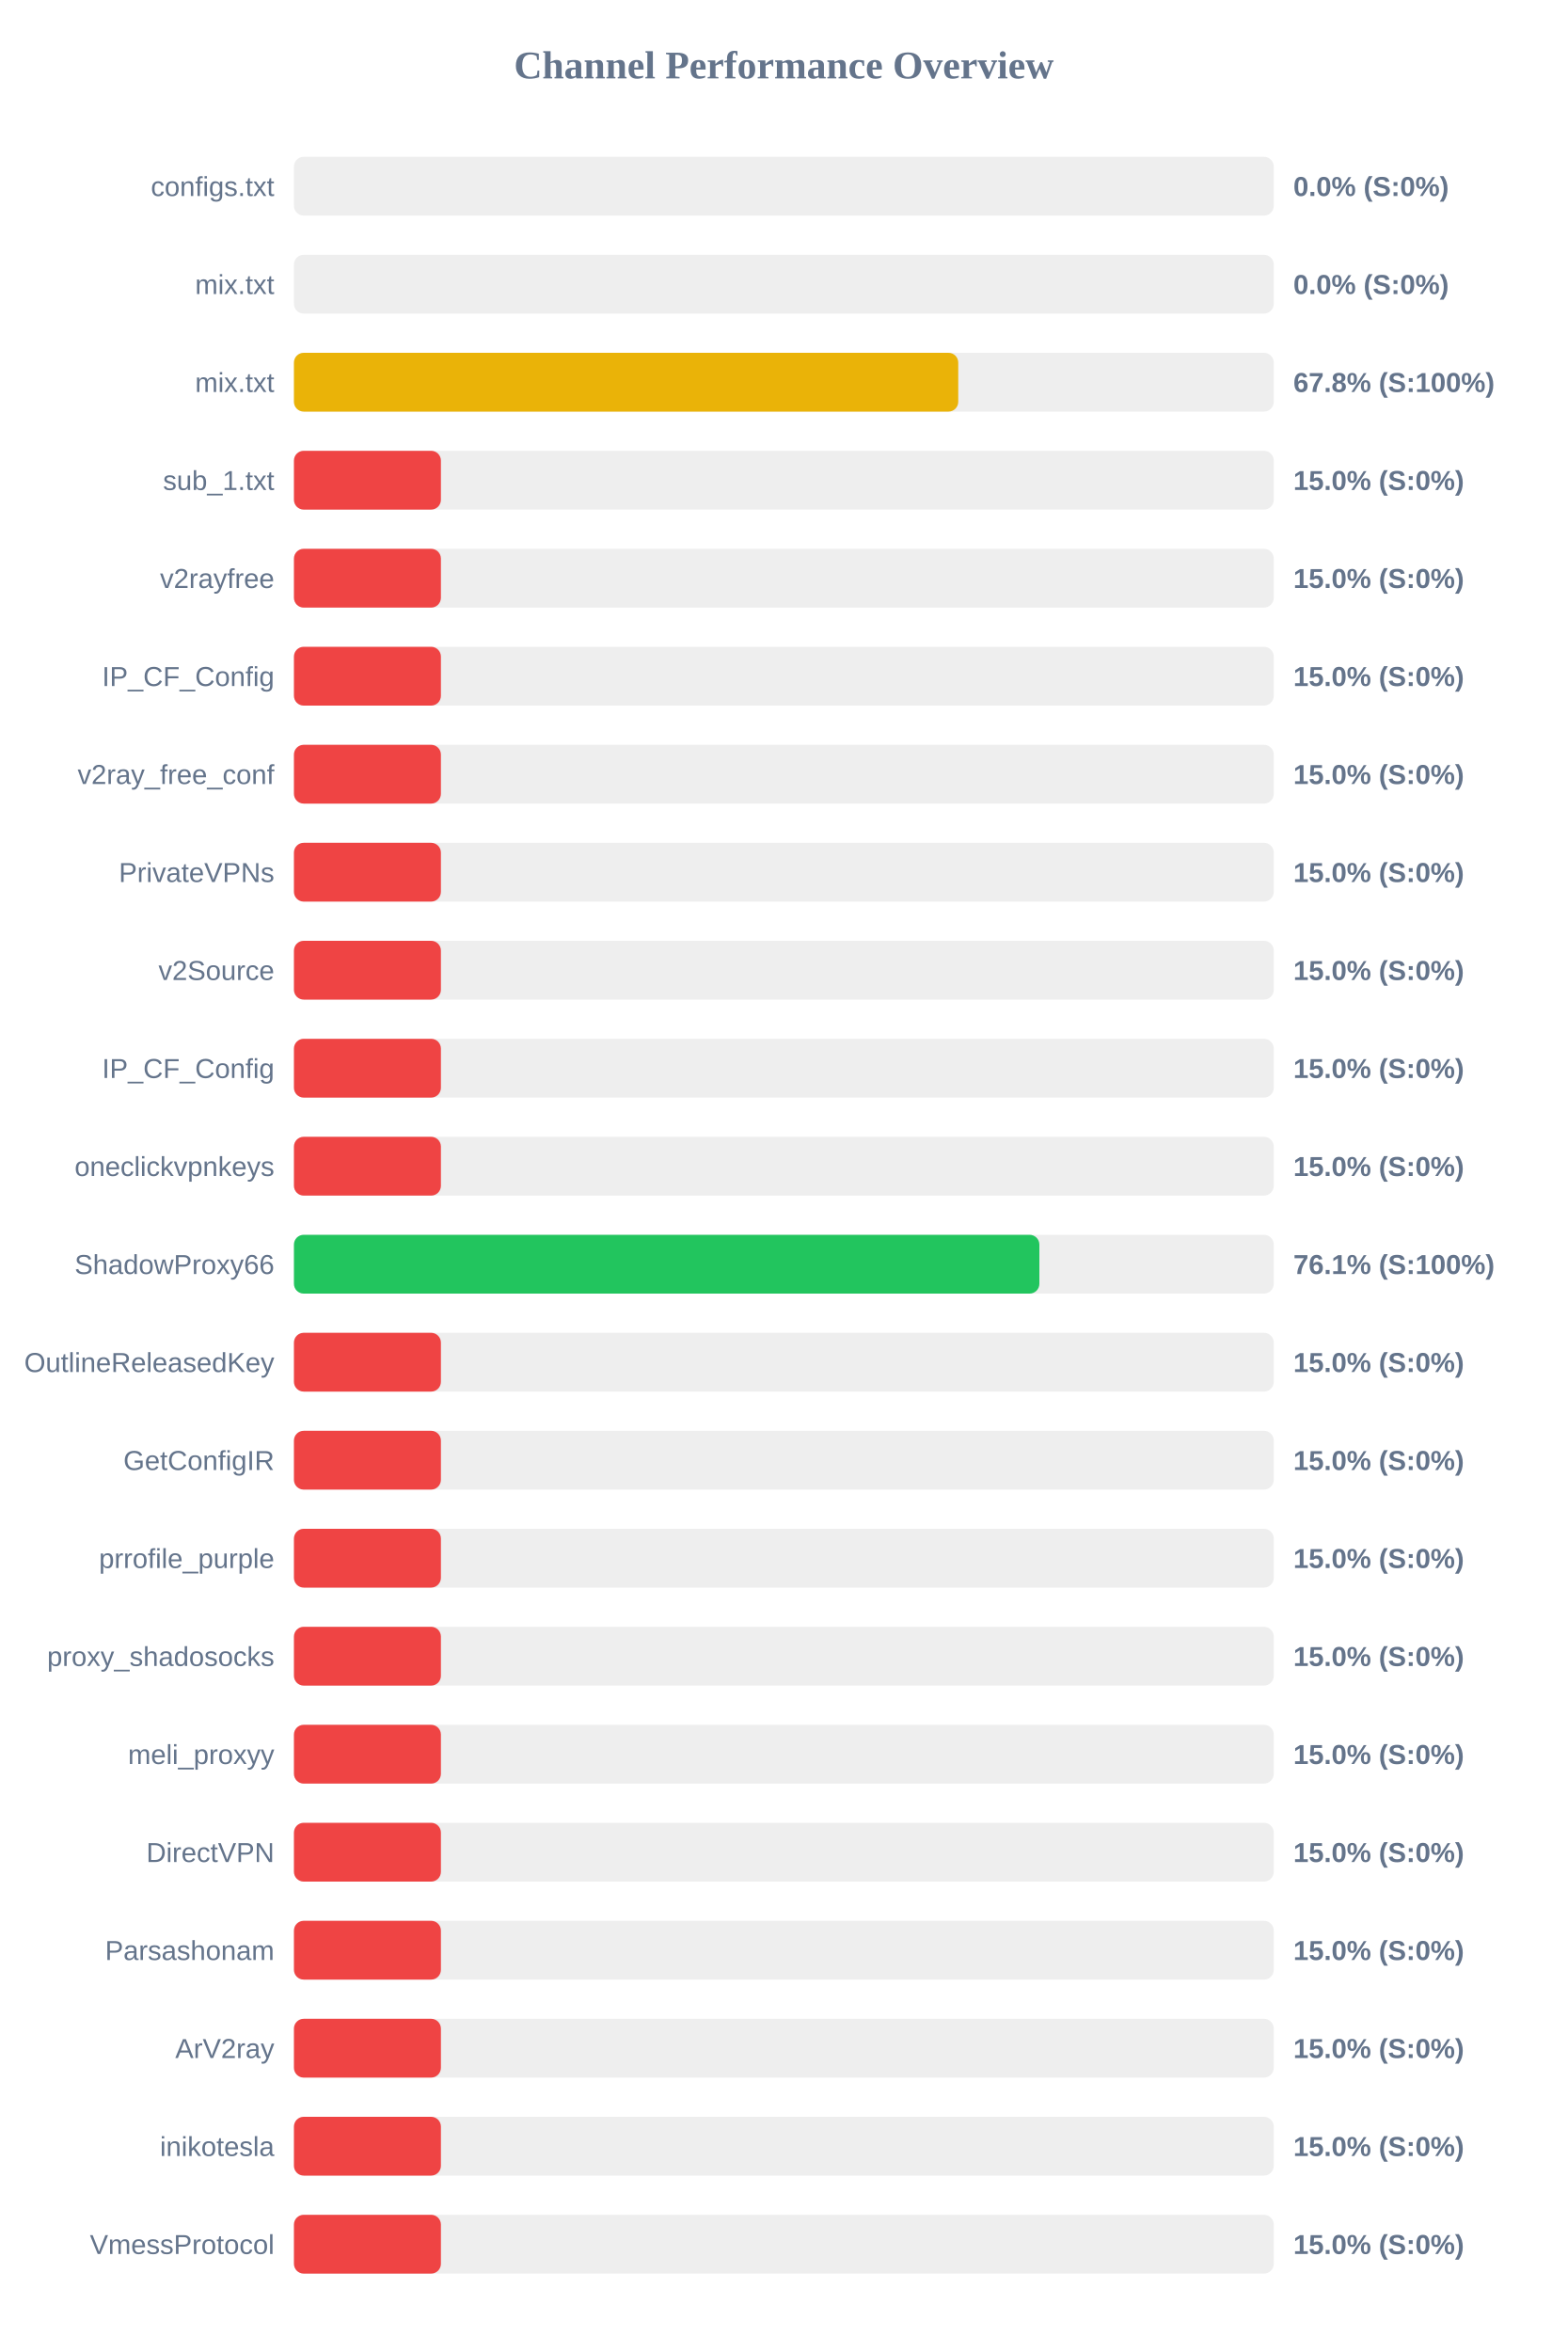
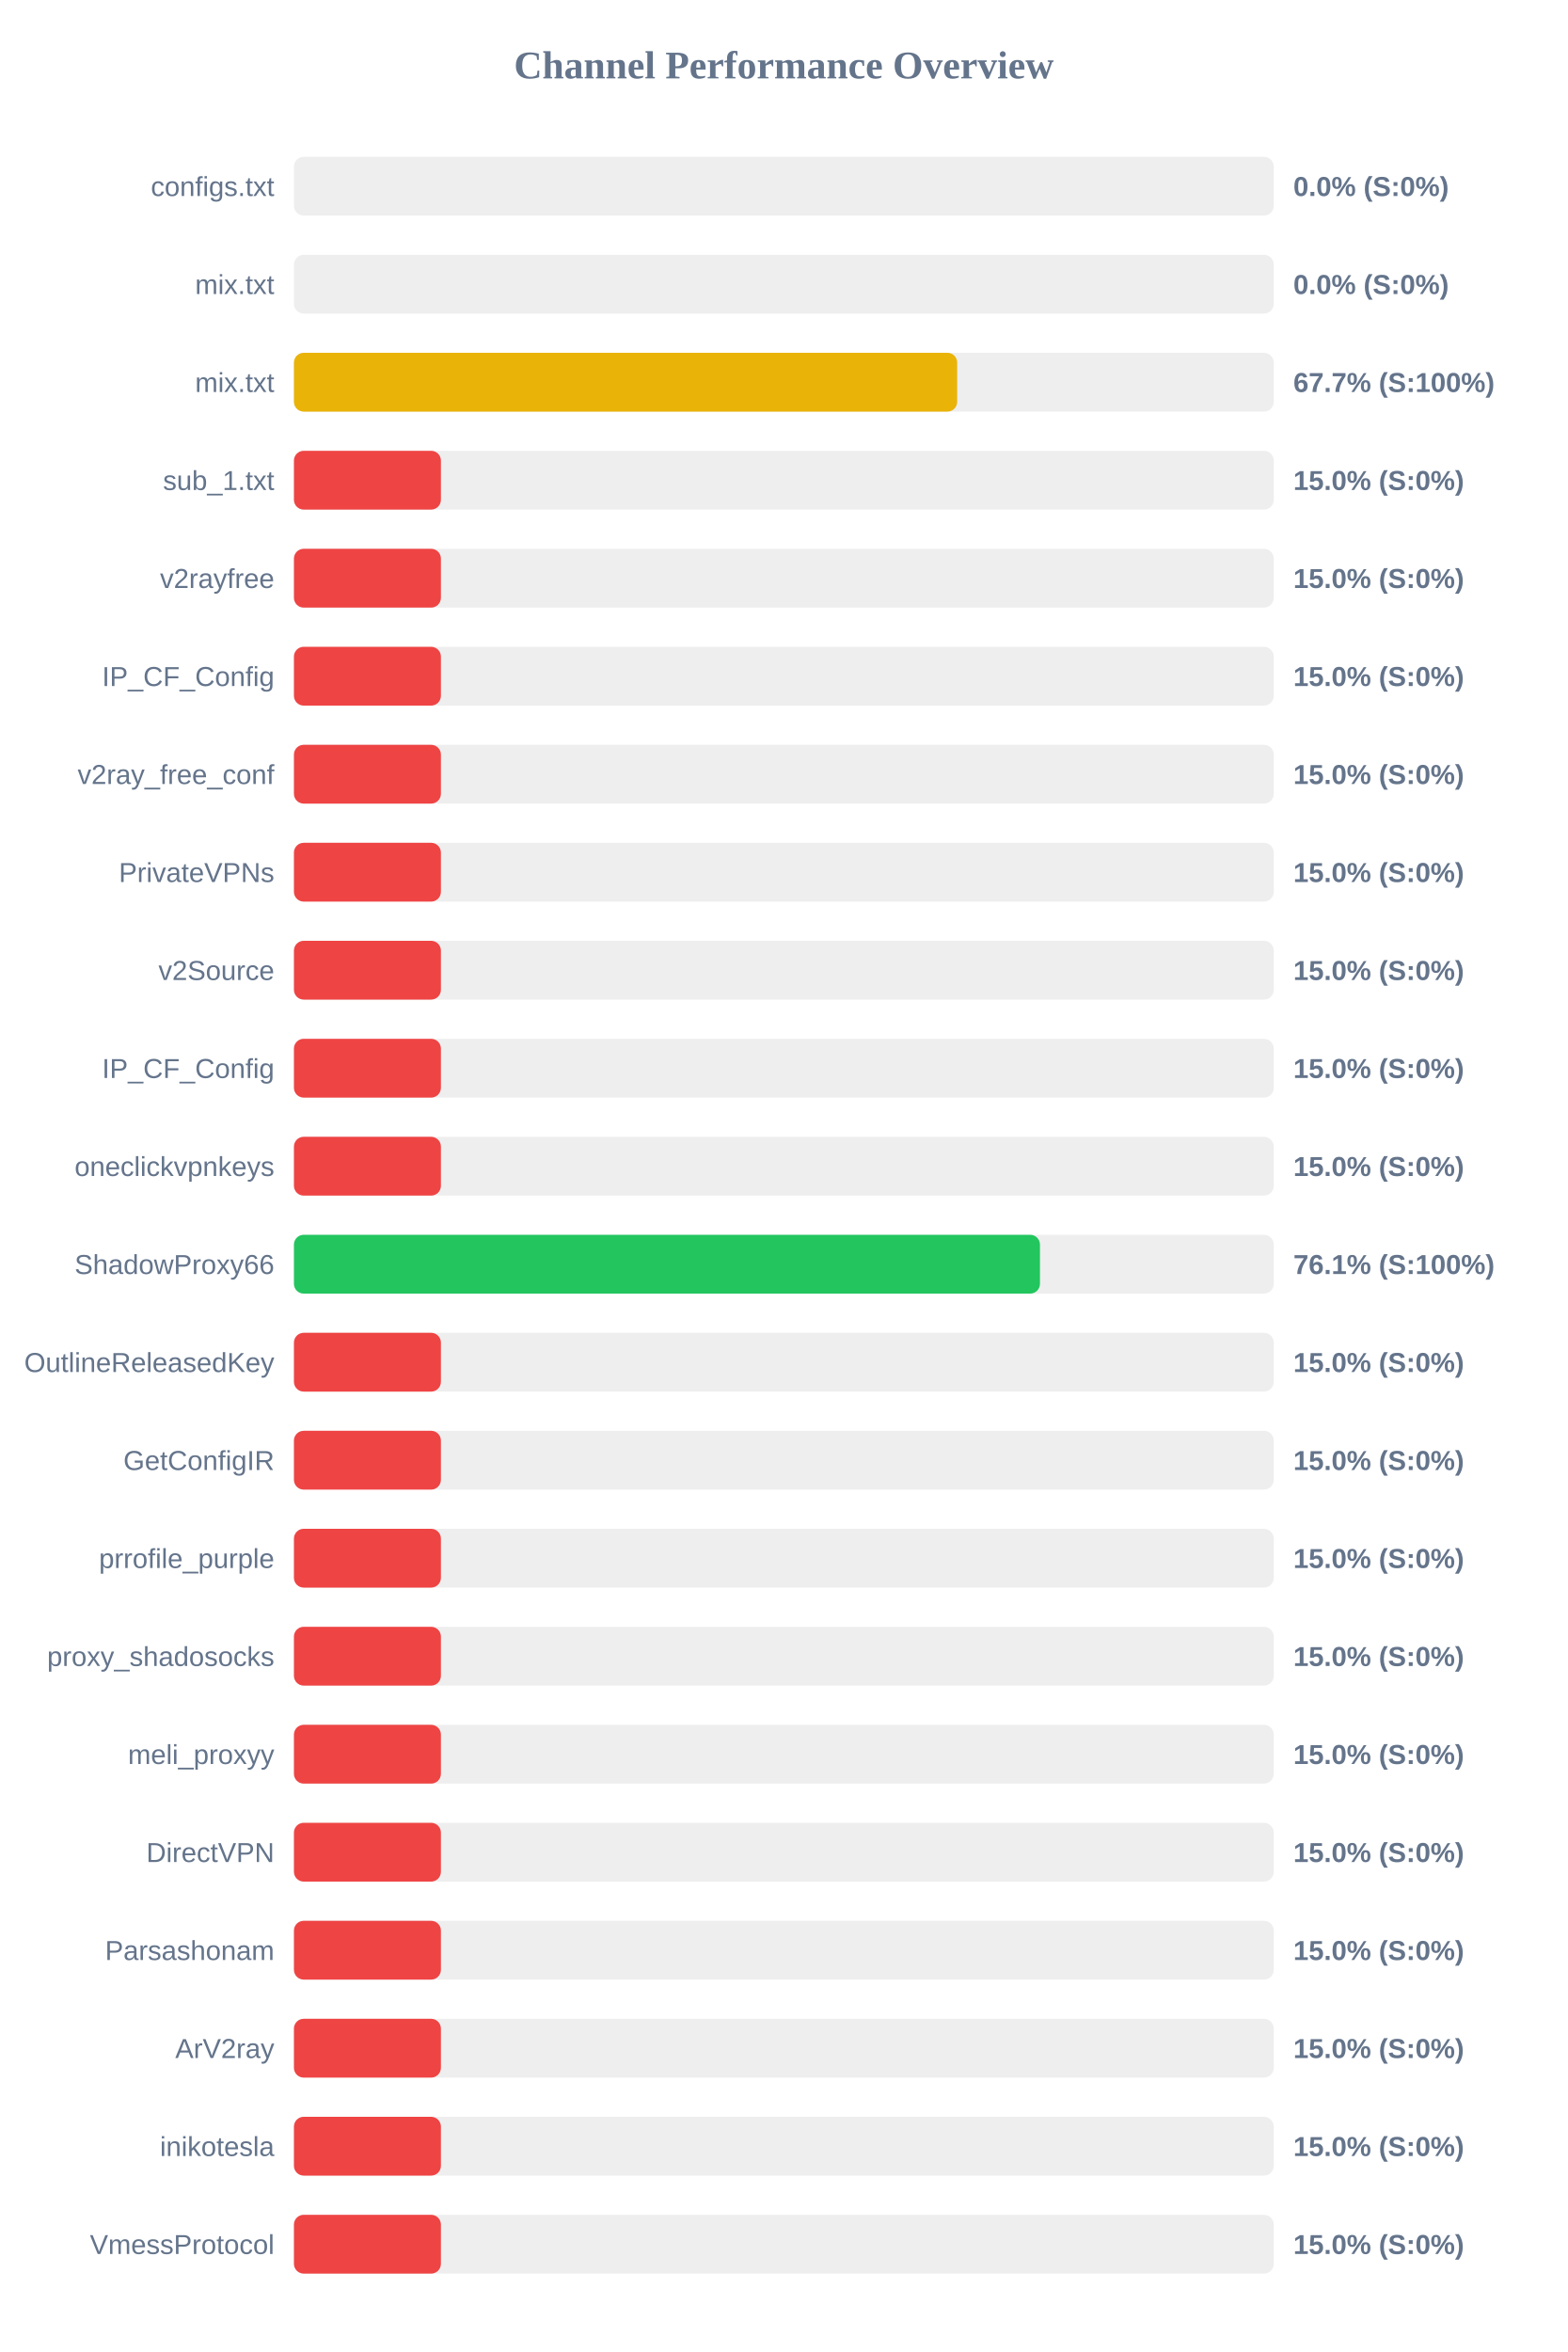
<svg xmlns="http://www.w3.org/2000/svg" width="800" height="1200" version="1.1">
  <style>
        .row { font: 14px Arial; fill: #64748b; }
        .score { font: bold 14px Arial; fill: #64748b; }
    </style>
  <text x="400" y="40" text-anchor="middle" font-size="20px" font-weight="bold" fill="#64748b">Channel Performance Overview</text>
  <rect x="150" y="80" width="500" height="30" fill="#eee" rx="5" />
  <rect x="150" y="80" width="0.0" height="30" fill="#ef4444" rx="5" />
  <text x="140" y="100" text-anchor="end" class="row">configs.txt</text>
  <text x="660" y="100" text-anchor="start" class="score">0.0% (S:0%)</text>
  <rect x="150" y="130" width="500" height="30" fill="#eee" rx="5" />
  <rect x="150" y="130" width="0.0" height="30" fill="#ef4444" rx="5" />
  <text x="140" y="150" text-anchor="end" class="row">mix.txt</text>
  <text x="660" y="150" text-anchor="start" class="score">0.0% (S:0%)</text>
  <rect x="150" y="180" width="500" height="30" fill="#eee" rx="5" />
-   <rect x="150" y="180" width="339.0" height="30" fill="#eab308" rx="5" />
+   <rect x="150" y="180" width="338.45" height="30" fill="#eab308" rx="5" />
  <text x="140" y="200" text-anchor="end" class="row">mix.txt</text>
-   <text x="660" y="200" text-anchor="start" class="score">67.8% (S:100%)</text>
+   <text x="660" y="200" text-anchor="start" class="score">67.7% (S:100%)</text>
  <rect x="150" y="230" width="500" height="30" fill="#eee" rx="5" />
  <rect x="150" y="230" width="75.0" height="30" fill="#ef4444" rx="5" />
  <text x="140" y="250" text-anchor="end" class="row">sub_1.txt</text>
  <text x="660" y="250" text-anchor="start" class="score">15.0% (S:0%)</text>
  <rect x="150" y="280" width="500" height="30" fill="#eee" rx="5" />
  <rect x="150" y="280" width="75.0" height="30" fill="#ef4444" rx="5" />
  <text x="140" y="300" text-anchor="end" class="row">v2rayfree</text>
  <text x="660" y="300" text-anchor="start" class="score">15.0% (S:0%)</text>
  <rect x="150" y="330" width="500" height="30" fill="#eee" rx="5" />
  <rect x="150" y="330" width="75.0" height="30" fill="#ef4444" rx="5" />
  <text x="140" y="350" text-anchor="end" class="row">IP_CF_Config</text>
  <text x="660" y="350" text-anchor="start" class="score">15.0% (S:0%)</text>
  <rect x="150" y="380" width="500" height="30" fill="#eee" rx="5" />
  <rect x="150" y="380" width="75.0" height="30" fill="#ef4444" rx="5" />
  <text x="140" y="400" text-anchor="end" class="row">v2ray_free_conf</text>
  <text x="660" y="400" text-anchor="start" class="score">15.0% (S:0%)</text>
  <rect x="150" y="430" width="500" height="30" fill="#eee" rx="5" />
  <rect x="150" y="430" width="75.0" height="30" fill="#ef4444" rx="5" />
  <text x="140" y="450" text-anchor="end" class="row">PrivateVPNs</text>
  <text x="660" y="450" text-anchor="start" class="score">15.0% (S:0%)</text>
  <rect x="150" y="480" width="500" height="30" fill="#eee" rx="5" />
  <rect x="150" y="480" width="75.0" height="30" fill="#ef4444" rx="5" />
  <text x="140" y="500" text-anchor="end" class="row">v2Source</text>
  <text x="660" y="500" text-anchor="start" class="score">15.0% (S:0%)</text>
  <rect x="150" y="530" width="500" height="30" fill="#eee" rx="5" />
  <rect x="150" y="530" width="75.0" height="30" fill="#ef4444" rx="5" />
  <text x="140" y="550" text-anchor="end" class="row">IP_CF_Config</text>
  <text x="660" y="550" text-anchor="start" class="score">15.0% (S:0%)</text>
  <rect x="150" y="580" width="500" height="30" fill="#eee" rx="5" />
  <rect x="150" y="580" width="75.0" height="30" fill="#ef4444" rx="5" />
  <text x="140" y="600" text-anchor="end" class="row">oneclickvpnkeys</text>
  <text x="660" y="600" text-anchor="start" class="score">15.0% (S:0%)</text>
  <rect x="150" y="630" width="500" height="30" fill="#eee" rx="5" />
-   <rect x="150" y="630" width="380.4" height="30" fill="#22c55e" rx="5" />
+   <rect x="150" y="630" width="380.7" height="30" fill="#22c55e" rx="5" />
  <text x="140" y="650" text-anchor="end" class="row">ShadowProxy66</text>
  <text x="660" y="650" text-anchor="start" class="score">76.1% (S:100%)</text>
  <rect x="150" y="680" width="500" height="30" fill="#eee" rx="5" />
  <rect x="150" y="680" width="75.0" height="30" fill="#ef4444" rx="5" />
  <text x="140" y="700" text-anchor="end" class="row">OutlineReleasedKey</text>
  <text x="660" y="700" text-anchor="start" class="score">15.0% (S:0%)</text>
  <rect x="150" y="730" width="500" height="30" fill="#eee" rx="5" />
  <rect x="150" y="730" width="75.0" height="30" fill="#ef4444" rx="5" />
  <text x="140" y="750" text-anchor="end" class="row">GetConfigIR</text>
  <text x="660" y="750" text-anchor="start" class="score">15.0% (S:0%)</text>
  <rect x="150" y="780" width="500" height="30" fill="#eee" rx="5" />
  <rect x="150" y="780" width="75.0" height="30" fill="#ef4444" rx="5" />
  <text x="140" y="800" text-anchor="end" class="row">prrofile_purple</text>
  <text x="660" y="800" text-anchor="start" class="score">15.0% (S:0%)</text>
  <rect x="150" y="830" width="500" height="30" fill="#eee" rx="5" />
  <rect x="150" y="830" width="75.0" height="30" fill="#ef4444" rx="5" />
  <text x="140" y="850" text-anchor="end" class="row">proxy_shadosocks</text>
  <text x="660" y="850" text-anchor="start" class="score">15.0% (S:0%)</text>
  <rect x="150" y="880" width="500" height="30" fill="#eee" rx="5" />
  <rect x="150" y="880" width="75.0" height="30" fill="#ef4444" rx="5" />
  <text x="140" y="900" text-anchor="end" class="row">meli_proxyy</text>
  <text x="660" y="900" text-anchor="start" class="score">15.0% (S:0%)</text>
  <rect x="150" y="930" width="500" height="30" fill="#eee" rx="5" />
  <rect x="150" y="930" width="75.0" height="30" fill="#ef4444" rx="5" />
  <text x="140" y="950" text-anchor="end" class="row">DirectVPN</text>
  <text x="660" y="950" text-anchor="start" class="score">15.0% (S:0%)</text>
  <rect x="150" y="980" width="500" height="30" fill="#eee" rx="5" />
  <rect x="150" y="980" width="75.0" height="30" fill="#ef4444" rx="5" />
  <text x="140" y="1000" text-anchor="end" class="row">Parsashonam</text>
  <text x="660" y="1000" text-anchor="start" class="score">15.0% (S:0%)</text>
  <rect x="150" y="1030" width="500" height="30" fill="#eee" rx="5" />
  <rect x="150" y="1030" width="75.0" height="30" fill="#ef4444" rx="5" />
  <text x="140" y="1050" text-anchor="end" class="row">ArV2ray</text>
  <text x="660" y="1050" text-anchor="start" class="score">15.0% (S:0%)</text>
  <rect x="150" y="1080" width="500" height="30" fill="#eee" rx="5" />
  <rect x="150" y="1080" width="75.0" height="30" fill="#ef4444" rx="5" />
  <text x="140" y="1100" text-anchor="end" class="row">inikotesla</text>
  <text x="660" y="1100" text-anchor="start" class="score">15.0% (S:0%)</text>
  <rect x="150" y="1130" width="500" height="30" fill="#eee" rx="5" />
  <rect x="150" y="1130" width="75.0" height="30" fill="#ef4444" rx="5" />
  <text x="140" y="1150" text-anchor="end" class="row">VmessProtocol</text>
  <text x="660" y="1150" text-anchor="start" class="score">15.0% (S:0%)</text>
</svg>
